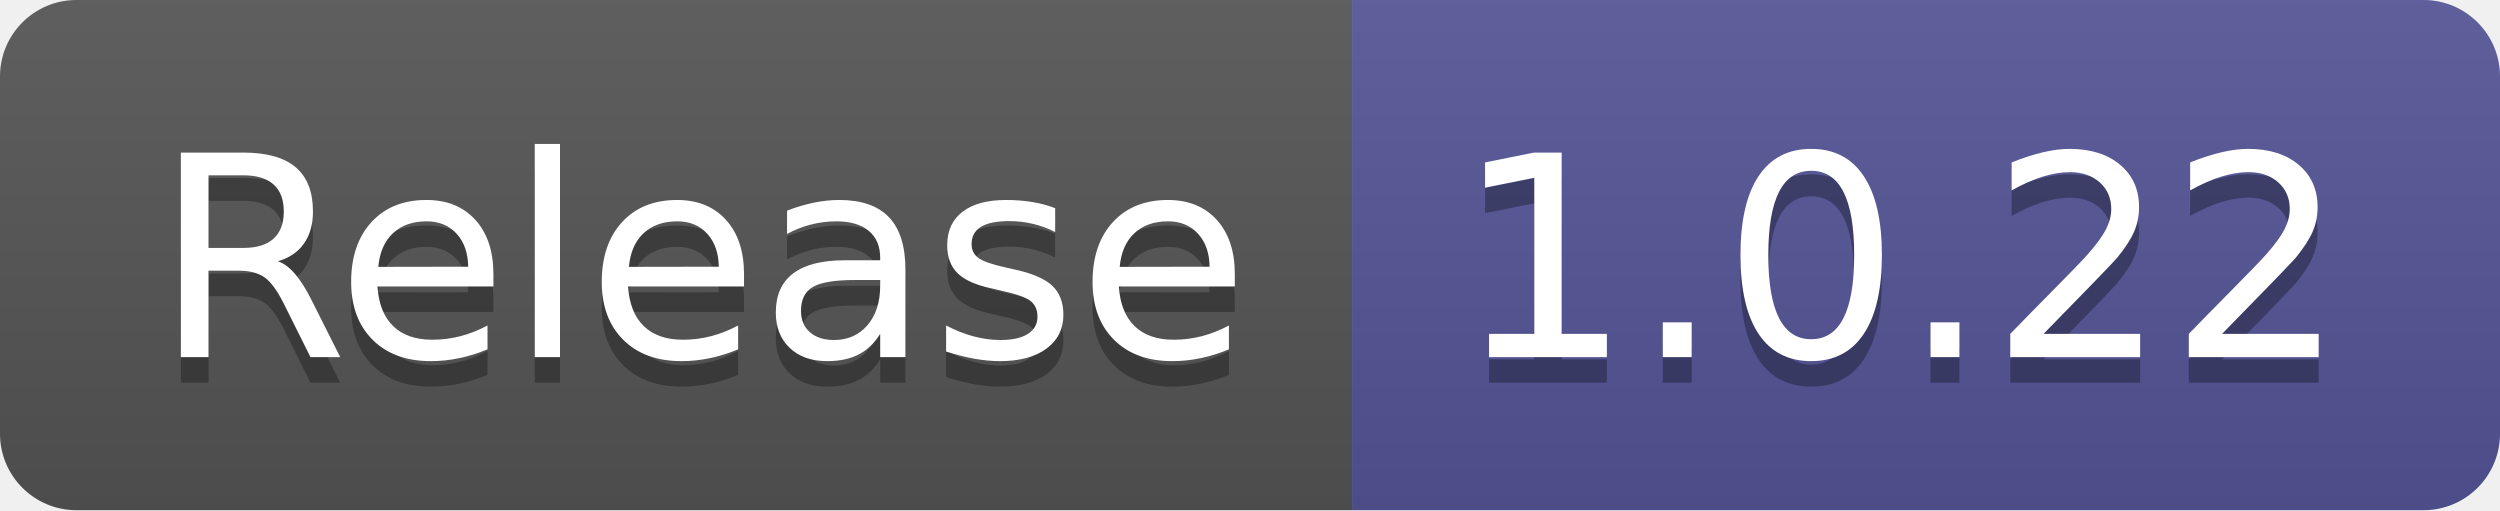
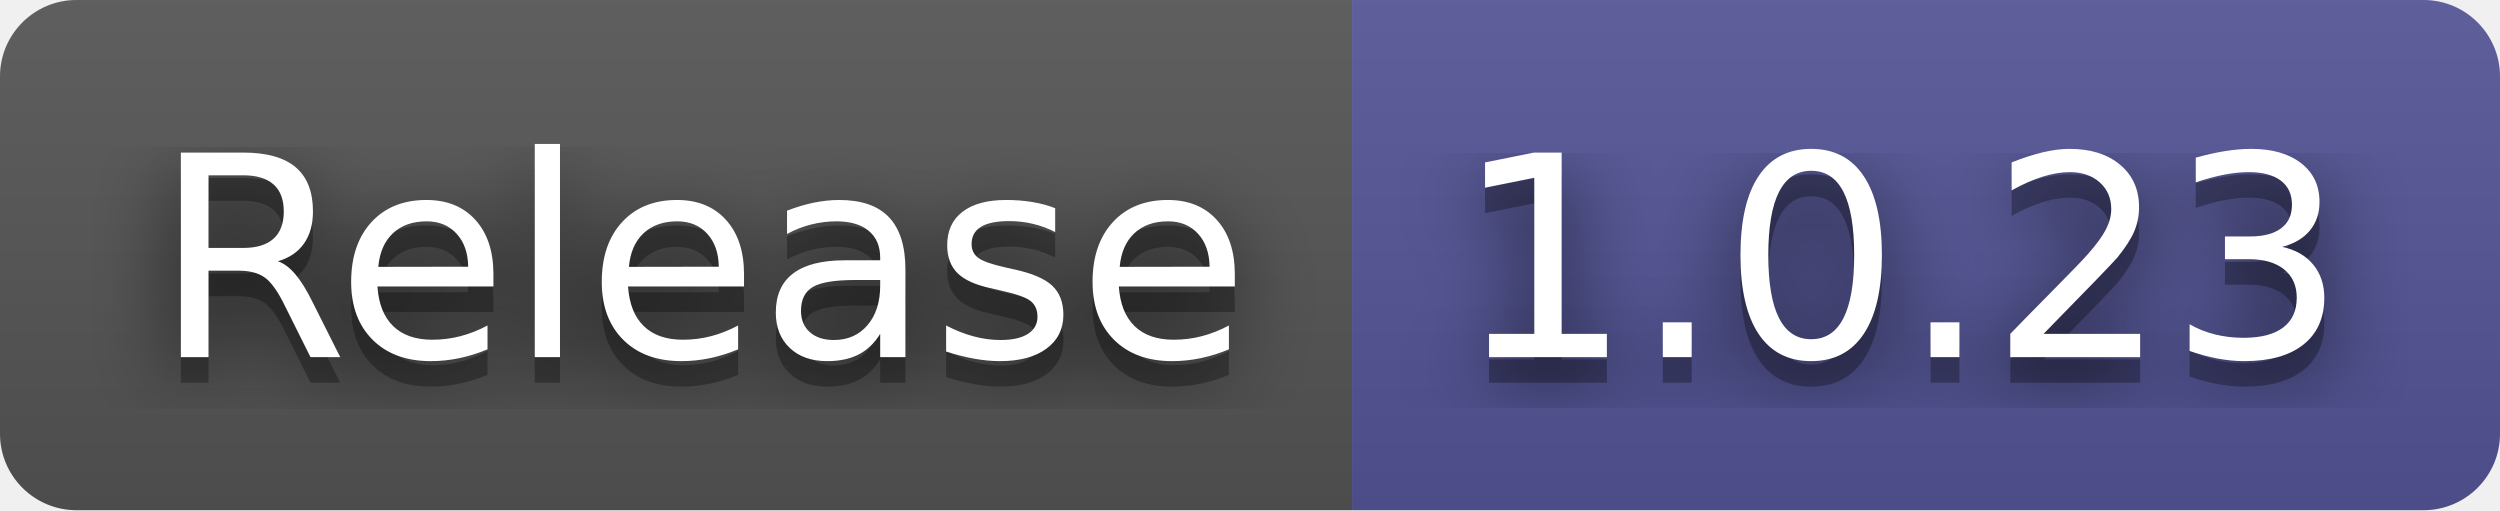
- <svg xmlns="http://www.w3.org/2000/svg" width="98" height="20" role="img" aria-label="Release: 1.0.22">
+ <svg xmlns="http://www.w3.org/2000/svg" width="98" height="20" role="img" aria-label="Release: 1.0.23">
+   <filter id="blur">
+     <feGaussianBlur in="SourceGraphic" stdDeviation="16" />
+   </filter>
  <linearGradient id="s" x2="0" y2="100%">
    <stop offset="0" stop-color="#bbb" stop-opacity=".1" />
    <stop offset="1" stop-opacity=".1" />
  </linearGradient>
  <clipPath id="r">
    <rect width="98" height="20" rx="3" fill="#fff" />
  </clipPath>
  <g clip-path="url(#r)">
    <rect width="53" height="20" fill="#555" />
    <rect x="53" width="45" height="20" fill="#535597" />
    <rect width="98" height="20" fill="url(#s)" />
  </g>
  <g fill="#fff" text-anchor="middle" font-family="Verdana,Geneva,DejaVu Sans,sans-serif" text-rendering="geometricPrecision" font-size="110">
+     <text aria-hidden="true" x="275" y="150" fill="#010101" fill-opacity=".80" filter="url(#blur)" transform="scale(.1)" textLength="430">Release</text>
    <text aria-hidden="true" x="275" y="150" fill="#010101" fill-opacity=".3" transform="scale(.1)" textLength="430">Release</text>
    <text x="275" y="140" transform="scale(.1)" fill="#fff" textLength="430">Release</text>
-     <text aria-hidden="true" x="745" y="150" fill="#010101" fill-opacity=".3" transform="scale(.1)" textLength="350">1.0.22</text>
-     <text x="745" y="140" transform="scale(.1)" fill="#fff" textLength="350">1.0.22</text>
+     <text aria-hidden="true" x="745" y="150" fill="#010101" fill-opacity=".80" filter="url(#blur)" transform="scale(.1)" textLength="350">1.0.23</text>
+     <text aria-hidden="true" x="745" y="150" fill="#010101" fill-opacity=".3" transform="scale(.1)" textLength="350">1.0.23</text>
+     <text x="745" y="140" transform="scale(.1)" fill="#fff" textLength="350">1.0.23</text>
  </g>
</svg>
